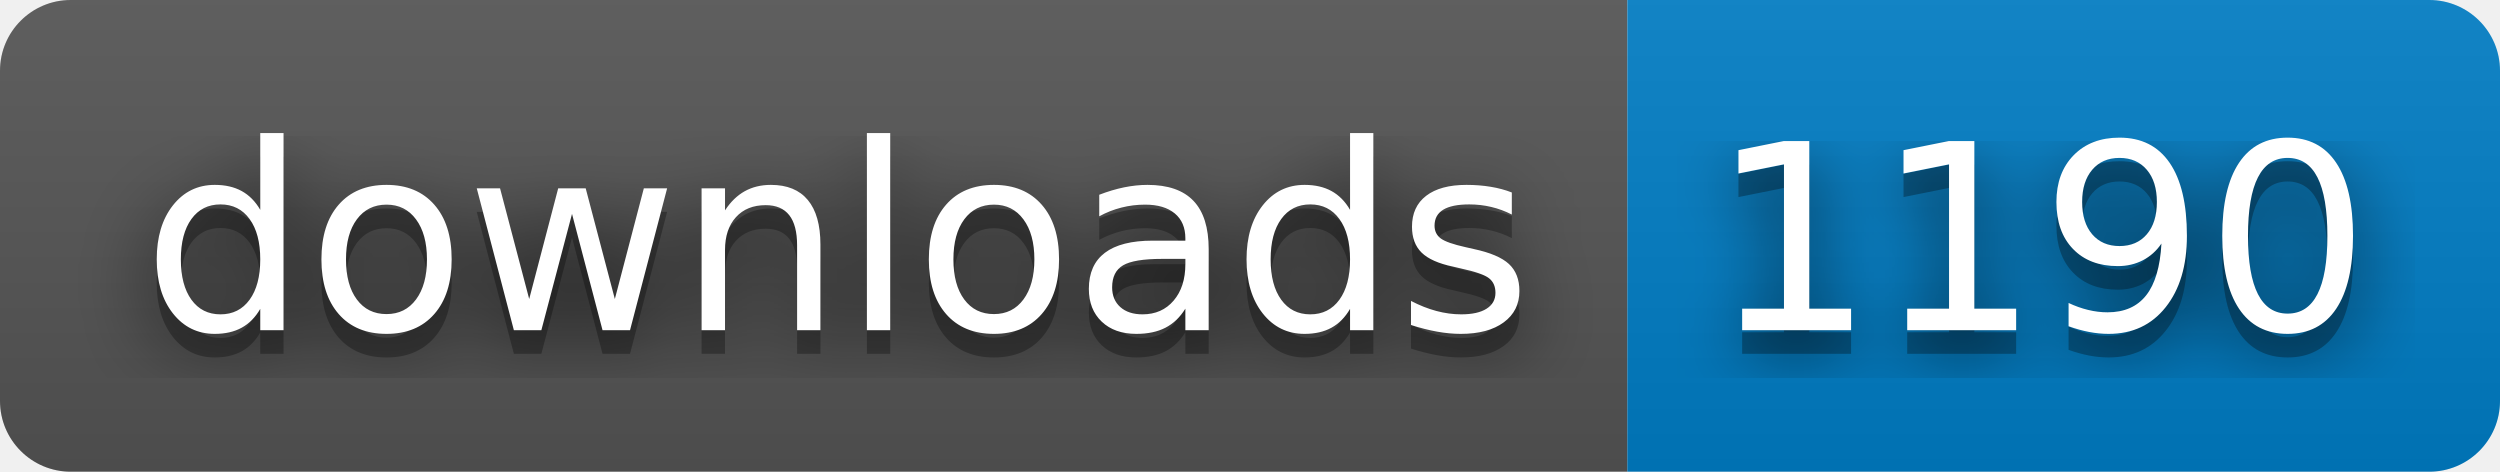
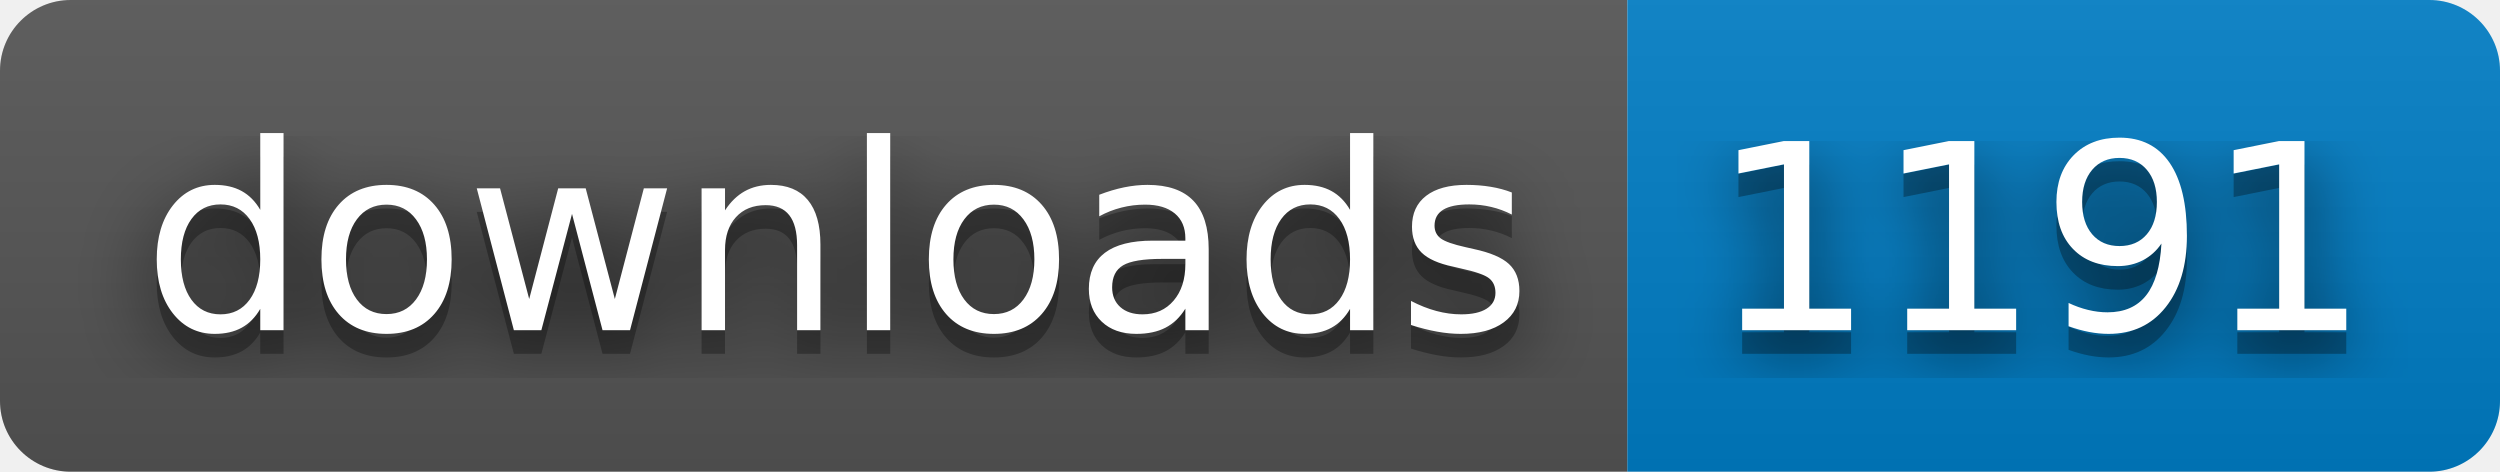
- <svg xmlns="http://www.w3.org/2000/svg" width="106" height="20" role="img" aria-label="downloads: 1190">
+ <svg xmlns="http://www.w3.org/2000/svg" width="106" height="20" role="img" aria-label="downloads: 1191">
  <filter id="blur">
    <feGaussianBlur stdDeviation="16" />
  </filter>
  <linearGradient id="s" x2="0" y2="100%">
    <stop offset="0" stop-color="#bbb" stop-opacity=".1" />
    <stop offset="1" stop-opacity=".1" />
  </linearGradient>
  <clipPath id="r">
    <rect width="106" height="20" rx="3" />
  </clipPath>
  <g clip-path="url(#r)">
    <rect width="69" height="20" fill="#555" />
    <rect x="69" width="37" height="20" fill="#007ec6" />
    <rect width="106" height="20" fill="url(#s)" />
  </g>
  <g fill="#fff" text-anchor="middle" font-family="Verdana,Geneva,DejaVu Sans,sans-serif" text-rendering="geometricPrecision" font-size="110">
    <g transform="scale(.1)">
      <g aria-hidden="true" fill="#010101">
        <text x="355" y="150" fill-opacity=".8" filter="url(#blur)" textLength="590">downloads</text>
        <text x="355" y="150" fill-opacity=".3" textLength="590">downloads</text>
      </g>
      <text x="355" y="140" textLength="590">downloads</text>
    </g>
    <g transform="scale(.1)">
      <g aria-hidden="true" fill="#010101">
-         <text x="865" y="150" fill-opacity=".8" filter="url(#blur)" textLength="270">1190</text>
-         <text x="865" y="150" fill-opacity=".3" textLength="270">1190</text>
+         <text x="865" y="150" fill-opacity=".8" filter="url(#blur)" textLength="270">1191</text>
+         <text x="865" y="150" fill-opacity=".3" textLength="270">1191</text>
      </g>
-       <text x="865" y="140" textLength="270">1190</text>
+       <text x="865" y="140" textLength="270">1191</text>
    </g>
  </g>
</svg>
